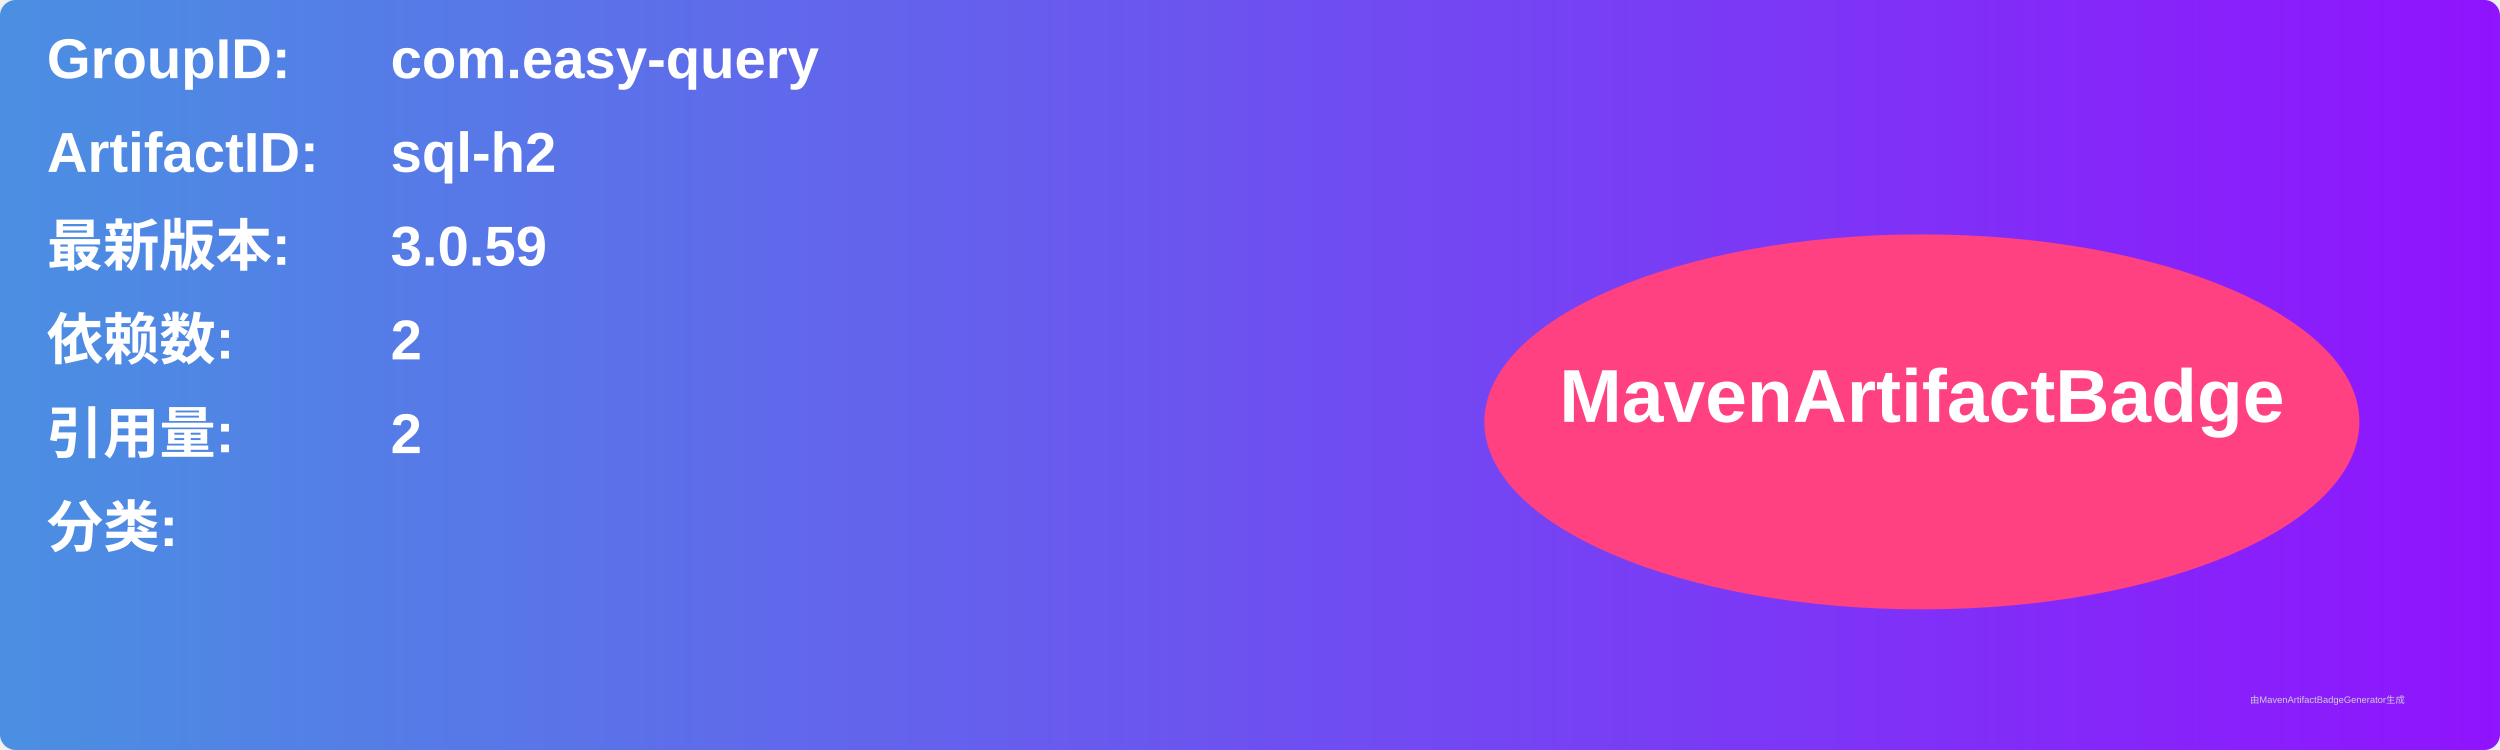
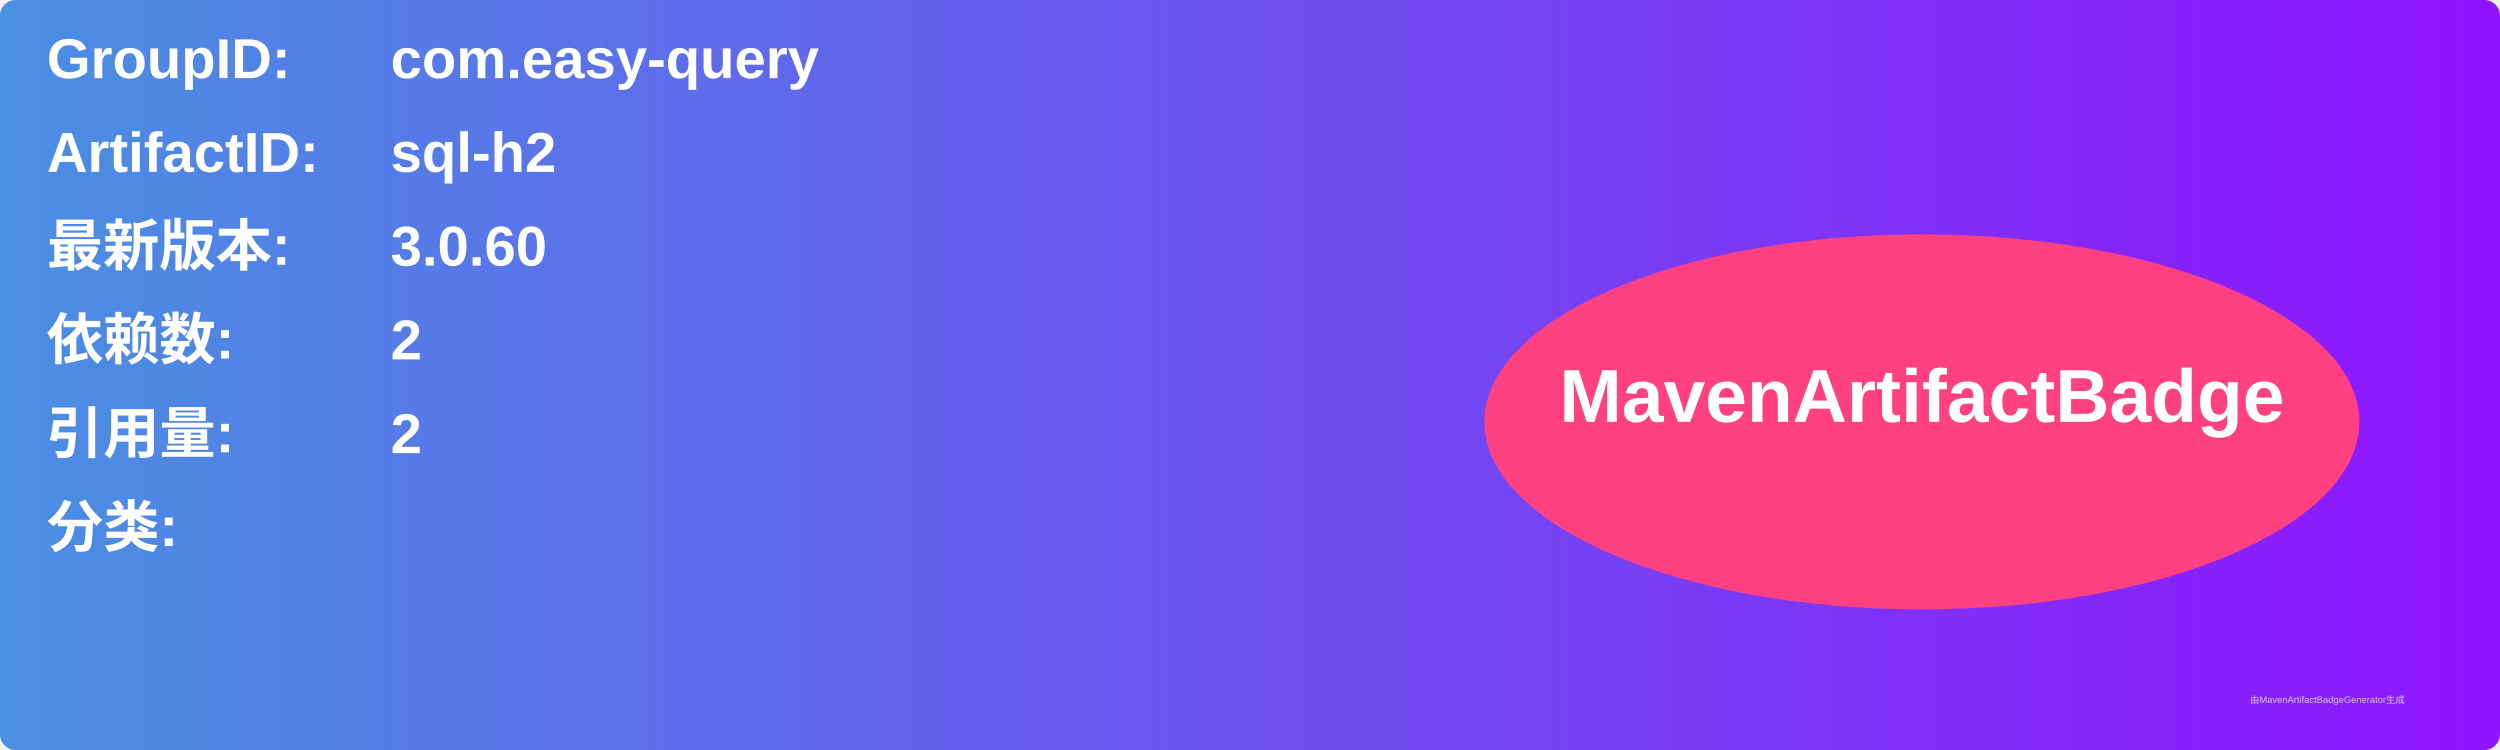
<svg xmlns="http://www.w3.org/2000/svg" width="800" height="240" viewBox="0 0 800 240">
  <linearGradient id="grad" x1="0%" y1="0%" x2="100%" y2="0%">
    <stop offset="0%" stop-color="#4a90e2" />
    <stop offset="100%" stop-color="#9013fe" />
  </linearGradient>
  <rect width="100%" height="100%" rx="5" ry="5" fill="url(#grad)" />
  <g transform="translate(15, 15)">
    <text x="0" y="10" font-family="Arial" font-size="18" fill="white" font-weight="bold" width="260">GroupID:</text>
    <text x="110" y="10" font-family="Arial" font-size="18" fill="white" font-weight="bold" width="460">com.easy-query</text>
    <text x="0" y="40" font-family="Arial" font-size="18" fill="white" font-weight="bold" width="260">ArtifactID:</text>
    <text x="110" y="40" font-family="Arial" font-size="18" fill="white" font-weight="bold" width="460">sql-h2</text>
    <text x="0" y="70" font-family="Arial" font-size="18" fill="white" font-weight="bold">最新版本:</text>
    <text x="110" y="70" font-family="Arial" font-size="18" fill="white" font-weight="bold">
-       <tspan font-weight="bold">3.0.59</tspan>
+       <tspan font-weight="bold">3.0.60</tspan>
    </text>
    <text x="0" y="100" font-family="Arial" font-size="18" fill="white" font-weight="bold">依赖数: </text>
    <text x="110" y="100" font-family="Arial" font-size="18" fill="white">
      <tspan font-weight="bold">2</tspan>
    </text>
    <text x="0" y="130" font-family="Arial" font-size="18" fill="white" font-weight="bold">引用量: </text>
    <text x="110" y="130" font-family="Arial" font-size="18" fill="white">
      <tspan font-weight="bold">2</tspan>
    </text>
    <text x="0" y="160" font-family="Arial" font-size="18" fill="white" font-weight="bold">分类:</text>
    <text x="10" y="190" font-family="Arial" font-size="10" fill="white">
      <tspan font-weight="bold" />
    </text>
    <ellipse cx="600" cy="120" rx="140" ry="60" fill="#ff4081" />
    <text x="600" y="120" text-anchor="middle" font-family="Arial" font-size="24" fill="white" font-weight="bold">MavenArtifactBadge</text>
  </g>
  <text x="720" y="225" font-family="Arial" font-size="3" fill="#d0d0d0">由MavenArtifactBadgeGenerator生成</text>
</svg>
